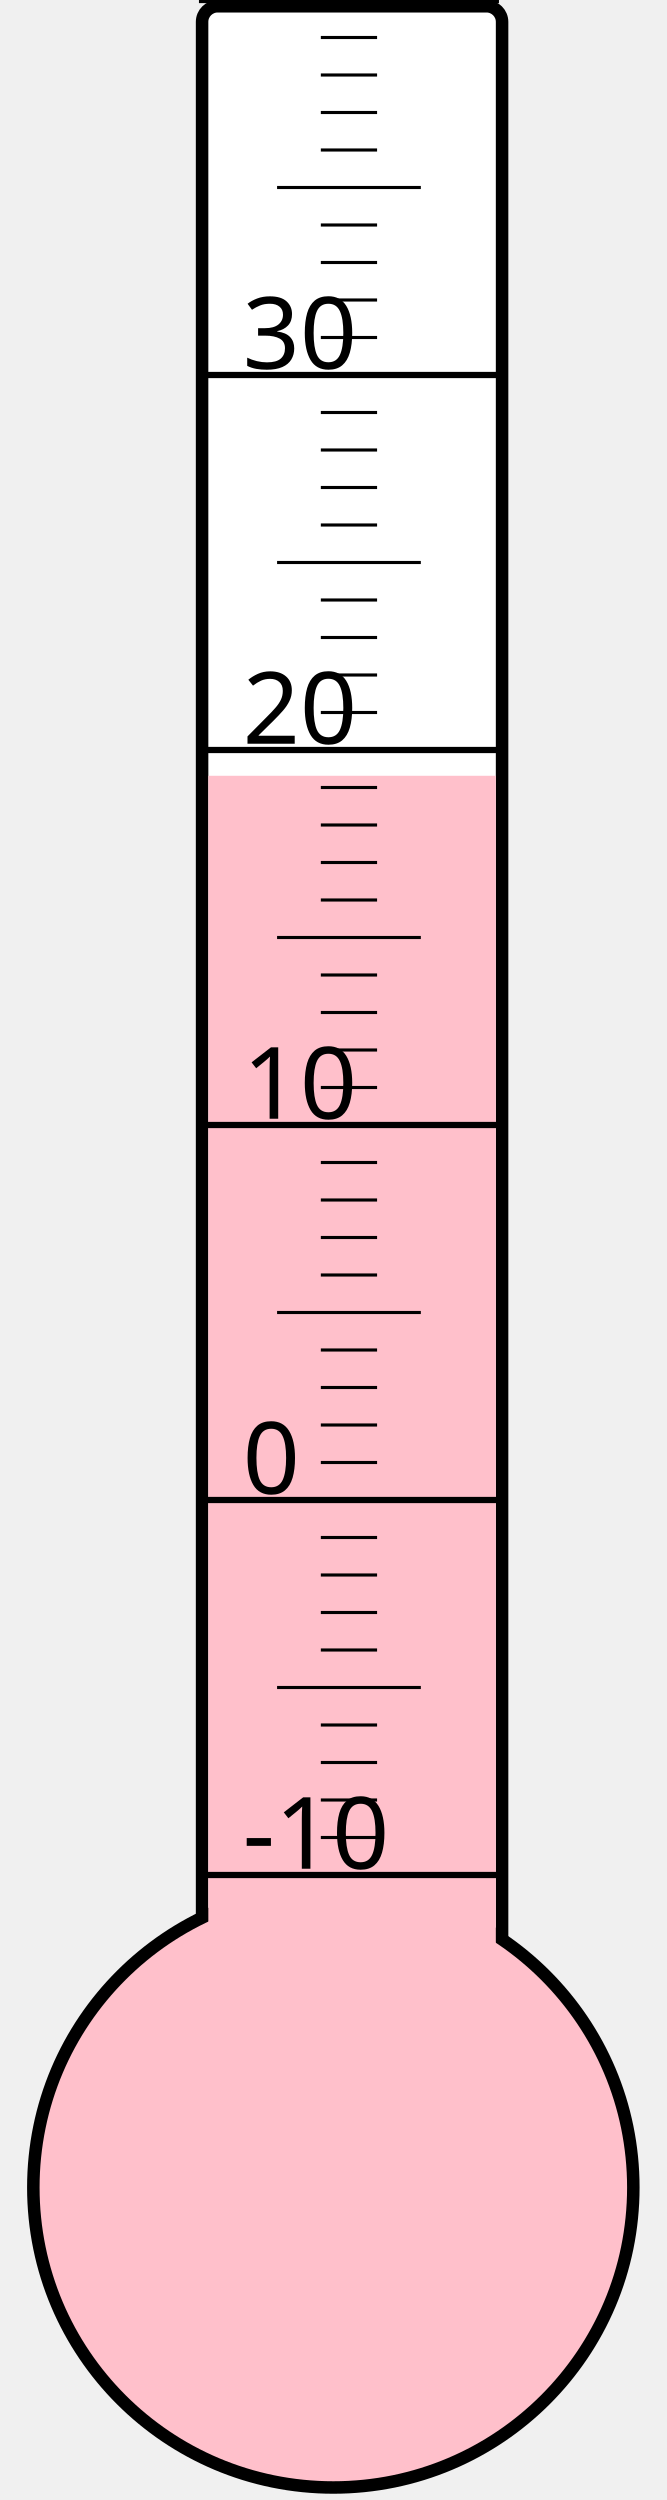
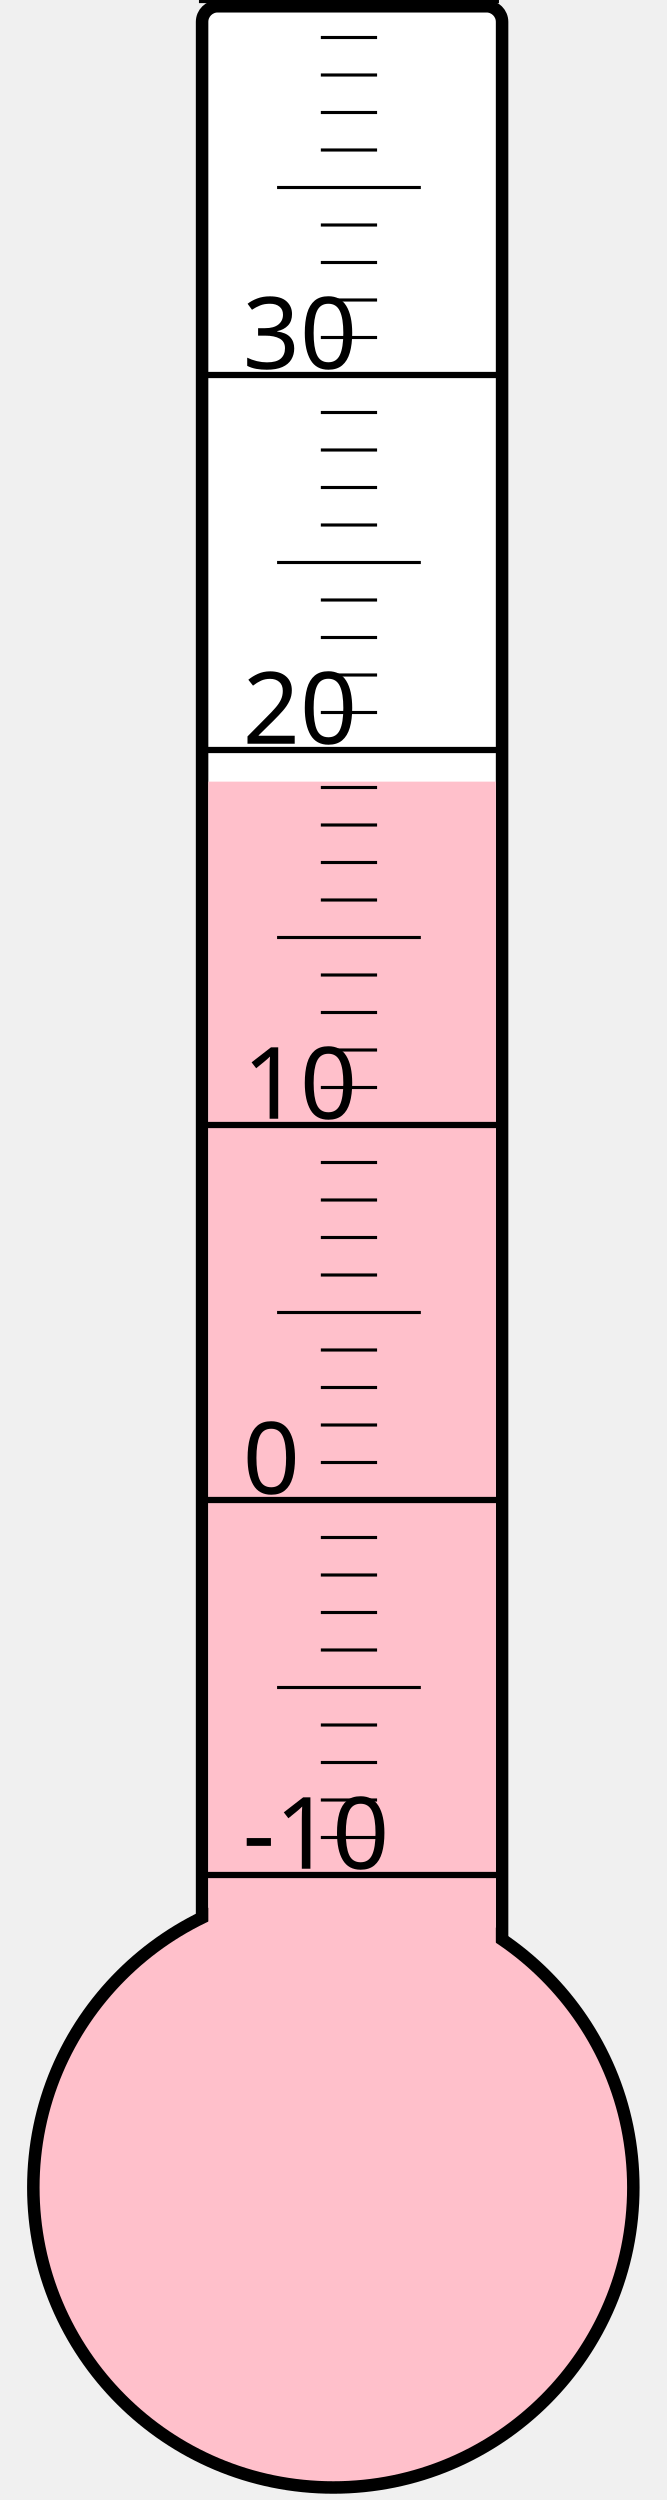
<svg xmlns="http://www.w3.org/2000/svg" width="40px" height="150px" viewBox="0 0 200 800">
  <rect width="200" height="800" x="0" y="0" style="fill: #ffffeb; fill-opacity: 0;" />
  <rect width="96" height="680" x="58" y="2" rx="5" ry="5" style="fill: white; fill-opacity: 1; stroke: black; stroke-width: 4;" />
  <circle cx="100" cy="700" r="96" style="fill: pink; stroke: black; stroke-width: 4;" />
-   <rect width="92" height="451.75" x="60" y="248.25" style="fill: pink; fill-opacity: 1; stroke-width: 0;" />
+   <rect width="92" height="449.875" x="60" y="250.125" style="fill: pink; fill-opacity: 1; stroke-width: 0;" />
  <text x="71" y="598" style="font-family: sans-serif; font-size: 24pt;">-10</text>
  <text x="71" y="478" style="font-family: sans-serif; font-size: 24pt;">0</text>
  <text x="71" y="358" style="font-family: sans-serif; font-size: 24pt;">10</text>
  <text x="71" y="238" style="font-family: sans-serif; font-size: 24pt;">20</text>
  <text x="71" y="118" style="font-family: sans-serif; font-size: 24pt;">30</text>
  <g style="stroke: black;">
    <line x1="57" y1="600" x2="153" y2="600" style="stroke-width: 2;" />
    <line x1="96" y1="588" x2="114" y2="588" style="stroke-width: 1;" />
    <line x1="96" y1="576" x2="114" y2="576" style="stroke-width: 1;" />
    <line x1="96" y1="564" x2="114" y2="564" style="stroke-width: 1;" />
    <line x1="96" y1="552" x2="114" y2="552" style="stroke-width: 1;" />
    <line x1="82" y1="540" x2="128" y2="540" style="stroke-width: 1;" />
    <line x1="96" y1="528" x2="114" y2="528" style="stroke-width: 1;" />
    <line x1="96" y1="516" x2="114" y2="516" style="stroke-width: 1;" />
    <line x1="96" y1="504" x2="114" y2="504" style="stroke-width: 1;" />
    <line x1="96" y1="492" x2="114" y2="492" style="stroke-width: 1;" />
    <line x1="57" y1="480" x2="153" y2="480" style="stroke-width: 2;" />
    <line x1="96" y1="468" x2="114" y2="468" style="stroke-width: 1;" />
    <line x1="96" y1="456" x2="114" y2="456" style="stroke-width: 1;" />
    <line x1="96" y1="444" x2="114" y2="444" style="stroke-width: 1;" />
    <line x1="96" y1="432" x2="114" y2="432" style="stroke-width: 1;" />
    <line x1="82" y1="420" x2="128" y2="420" style="stroke-width: 1;" />
    <line x1="96" y1="408" x2="114" y2="408" style="stroke-width: 1;" />
    <line x1="96" y1="396" x2="114" y2="396" style="stroke-width: 1;" />
    <line x1="96" y1="384" x2="114" y2="384" style="stroke-width: 1;" />
    <line x1="96" y1="372" x2="114" y2="372" style="stroke-width: 1;" />
    <line x1="57" y1="360" x2="153" y2="360" style="stroke-width: 2;" />
    <line x1="96" y1="348" x2="114" y2="348" style="stroke-width: 1;" />
    <line x1="96" y1="336" x2="114" y2="336" style="stroke-width: 1;" />
    <line x1="96" y1="324" x2="114" y2="324" style="stroke-width: 1;" />
    <line x1="96" y1="312" x2="114" y2="312" style="stroke-width: 1;" />
    <line x1="82" y1="300" x2="128" y2="300" style="stroke-width: 1;" />
    <line x1="96" y1="288" x2="114" y2="288" style="stroke-width: 1;" />
    <line x1="96" y1="276" x2="114" y2="276" style="stroke-width: 1;" />
    <line x1="96" y1="264" x2="114" y2="264" style="stroke-width: 1;" />
    <line x1="96" y1="252" x2="114" y2="252" style="stroke-width: 1;" />
    <line x1="57" y1="240" x2="153" y2="240" style="stroke-width: 2;" />
    <line x1="96" y1="228" x2="114" y2="228" style="stroke-width: 1;" />
    <line x1="96" y1="216" x2="114" y2="216" style="stroke-width: 1;" />
    <line x1="96" y1="204" x2="114" y2="204" style="stroke-width: 1;" />
    <line x1="96" y1="192" x2="114" y2="192" style="stroke-width: 1;" />
    <line x1="82" y1="180" x2="128" y2="180" style="stroke-width: 1;" />
    <line x1="96" y1="168" x2="114" y2="168" style="stroke-width: 1;" />
    <line x1="96" y1="156" x2="114" y2="156" style="stroke-width: 1;" />
    <line x1="96" y1="144" x2="114" y2="144" style="stroke-width: 1;" />
    <line x1="96" y1="132" x2="114" y2="132" style="stroke-width: 1;" />
    <line x1="57" y1="120" x2="153" y2="120" style="stroke-width: 2;" />
    <line x1="96" y1="108" x2="114" y2="108" style="stroke-width: 1;" />
    <line x1="96" y1="96" x2="114" y2="96" style="stroke-width: 1;" />
    <line x1="96" y1="84" x2="114" y2="84" style="stroke-width: 1;" />
    <line x1="96" y1="72" x2="114" y2="72" style="stroke-width: 1;" />
    <line x1="82" y1="60" x2="128" y2="60" style="stroke-width: 1;" />
    <line x1="96" y1="48" x2="114" y2="48" style="stroke-width: 1;" />
    <line x1="96" y1="36" x2="114" y2="36" style="stroke-width: 1;" />
    <line x1="96" y1="24" x2="114" y2="24" style="stroke-width: 1;" />
    <line x1="96" y1="12" x2="114" y2="12" style="stroke-width: 1;" />
    <line x1="57" y1="0" x2="153" y2="0" style="stroke-width: 2;" />
  </g>
</svg>
